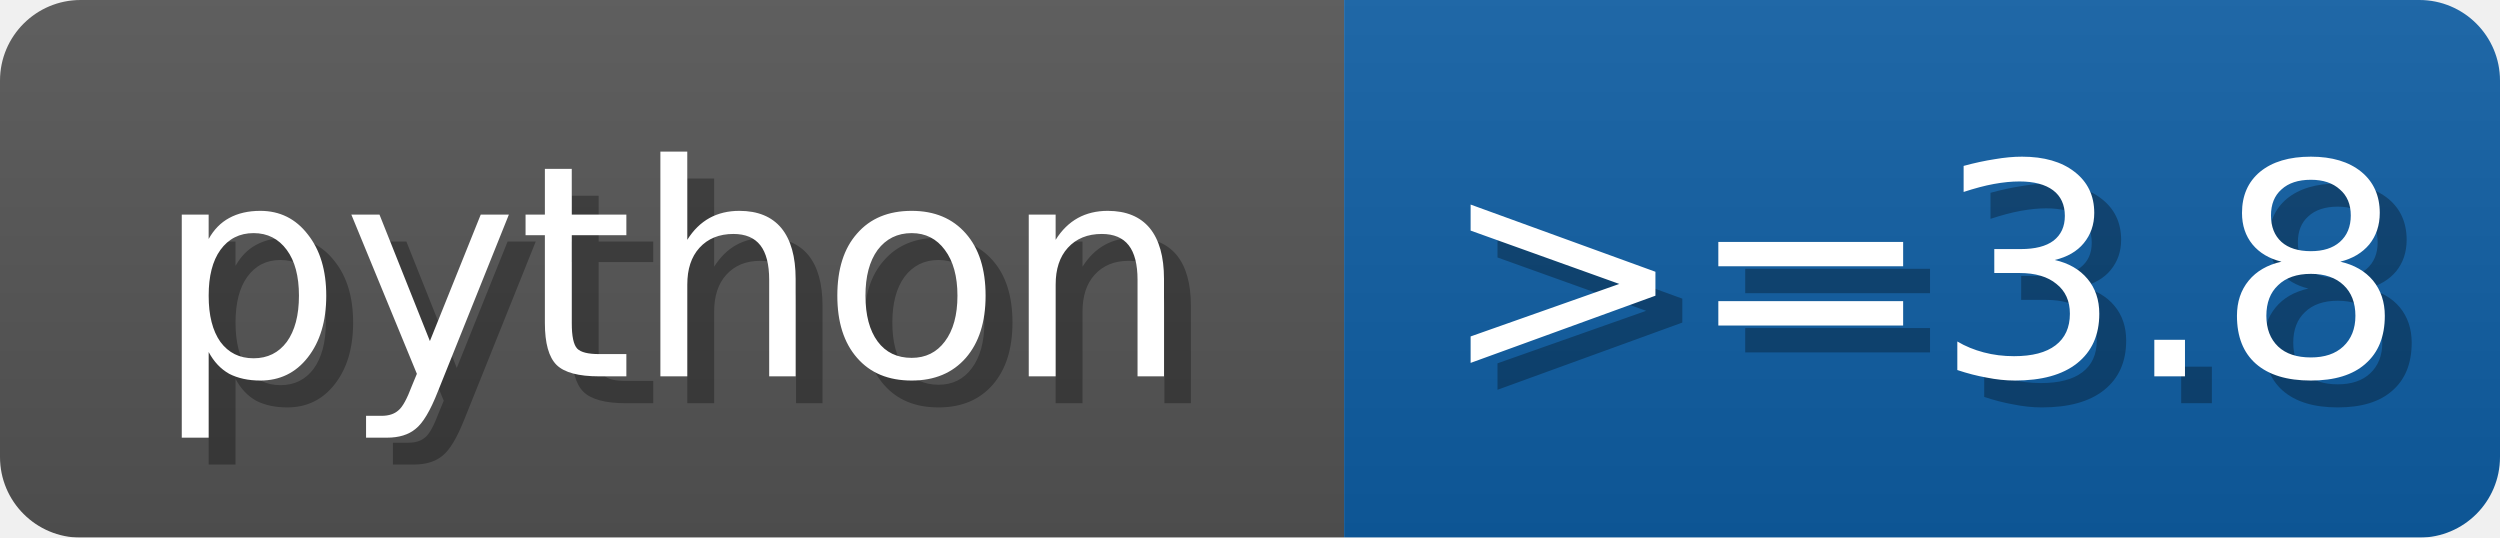
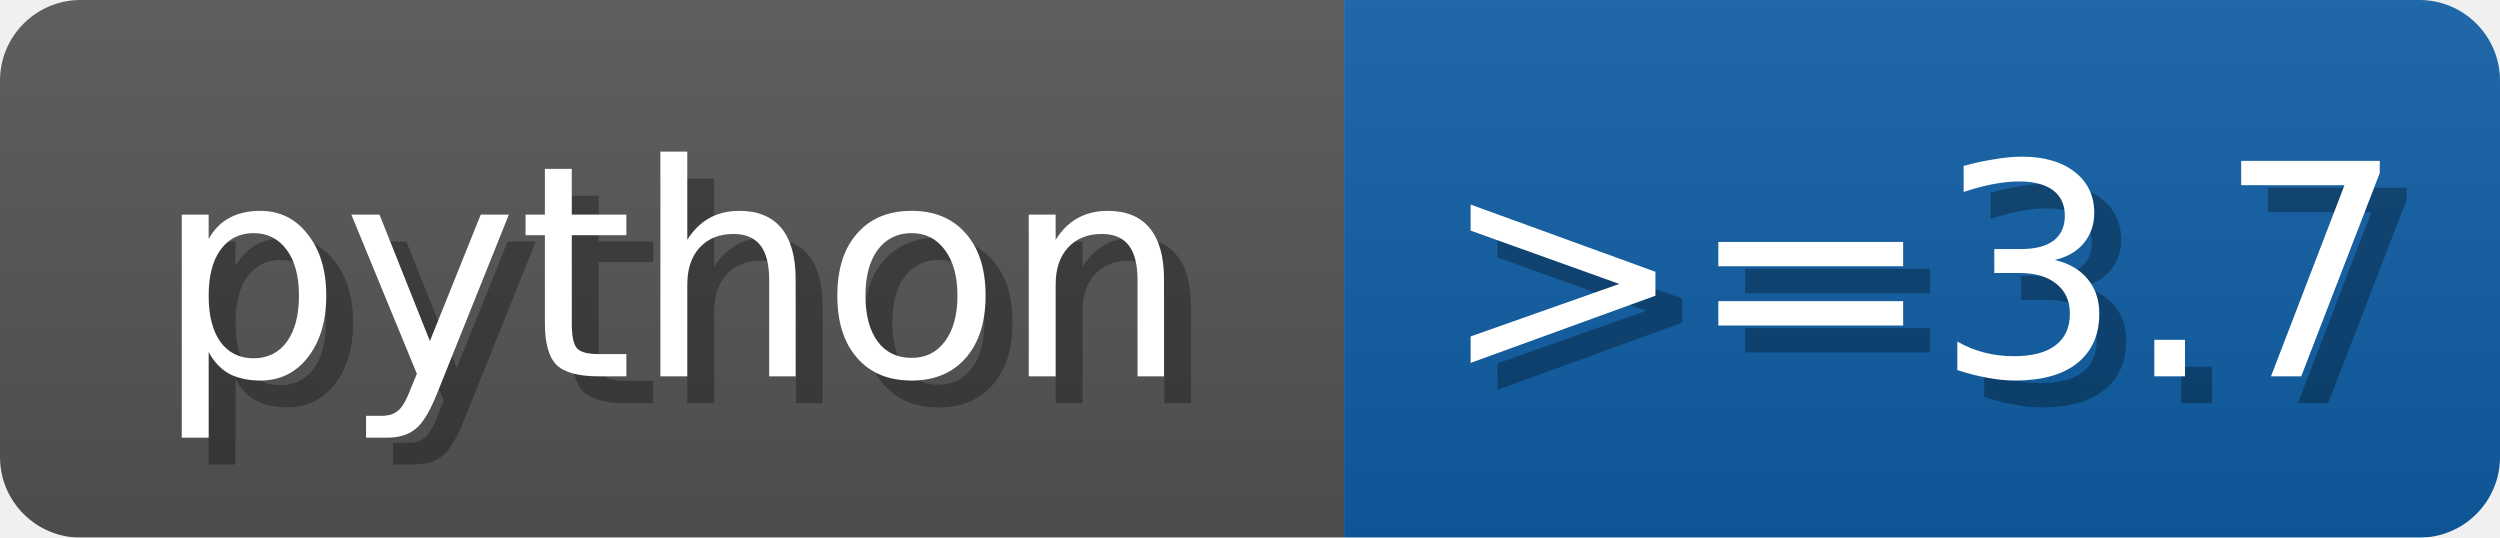
<svg xmlns="http://www.w3.org/2000/svg" width="93" height="20">
  <linearGradient id="b" x2="0" y2="100%">
    <stop offset="0" stop-color="#bbb" stop-opacity=".1" />
    <stop offset="1" stop-opacity=".1" />
  </linearGradient>
  <mask id="anybadge_1">
    <rect width="93" height="20" rx="3" fill="#fff" />
  </mask>
  <g mask="url(#anybadge_1)">
    <path fill="#555" d="M0 0h50v20H0z" />
    <path fill="#0f5fa5" d="M50 0h43v20H50z" />
    <path fill="url(#b)" d="M0 0h93v20H0z" />
  </g>
  <g fill="#fff" text-anchor="middle" font-family="DejaVu Sans,Verdana,Geneva,sans-serif" font-size="11">
    <text x="26.0" y="15" fill="#010101" fill-opacity=".3">python</text>
    <text x="25.0" y="14">python</text>
  </g>
  <g fill="#fff" text-anchor="middle" font-family="DejaVu Sans,Verdana,Geneva,sans-serif" font-size="11">
-     <text x="72.5" y="15" fill="#010101" fill-opacity=".3">&gt;=3.8</text>
-     <text x="71.5" y="14">&gt;=3.8</text>
+     <text x="72.5" y="15" fill="#010101" fill-opacity=".3">&gt;=3.7</text>
+     <text x="71.5" y="14">&gt;=3.7</text>
  </g>
</svg>
